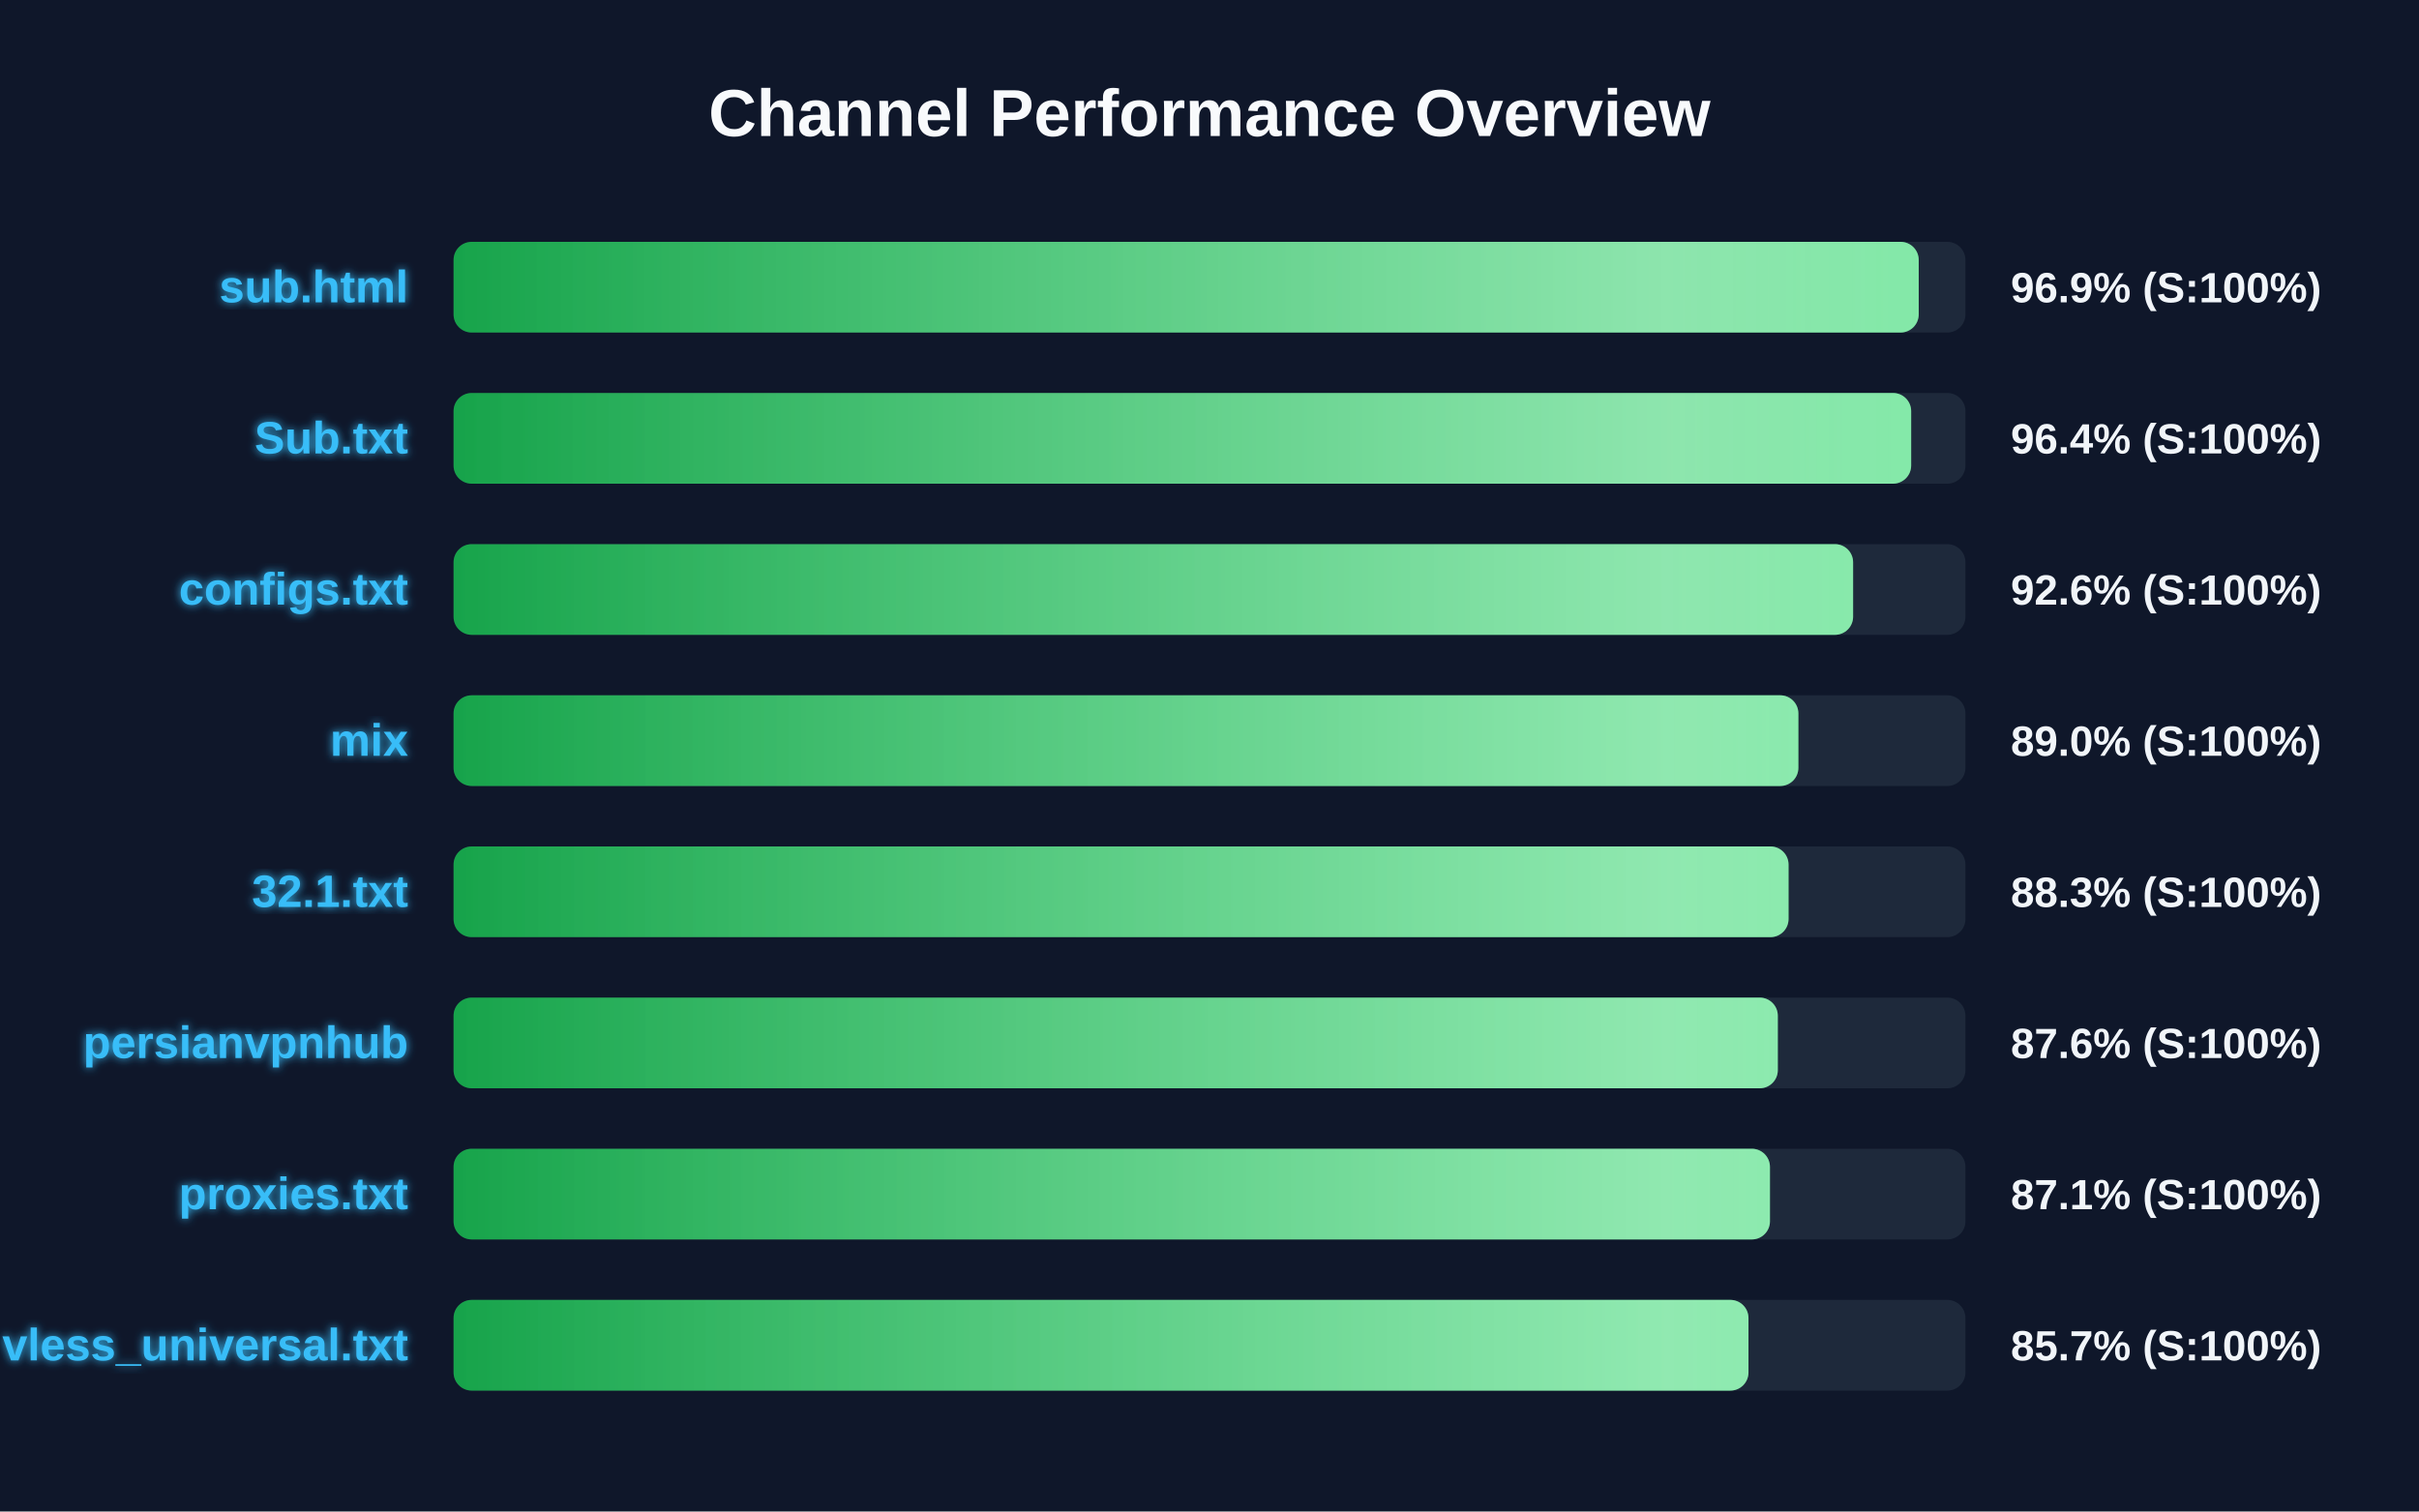
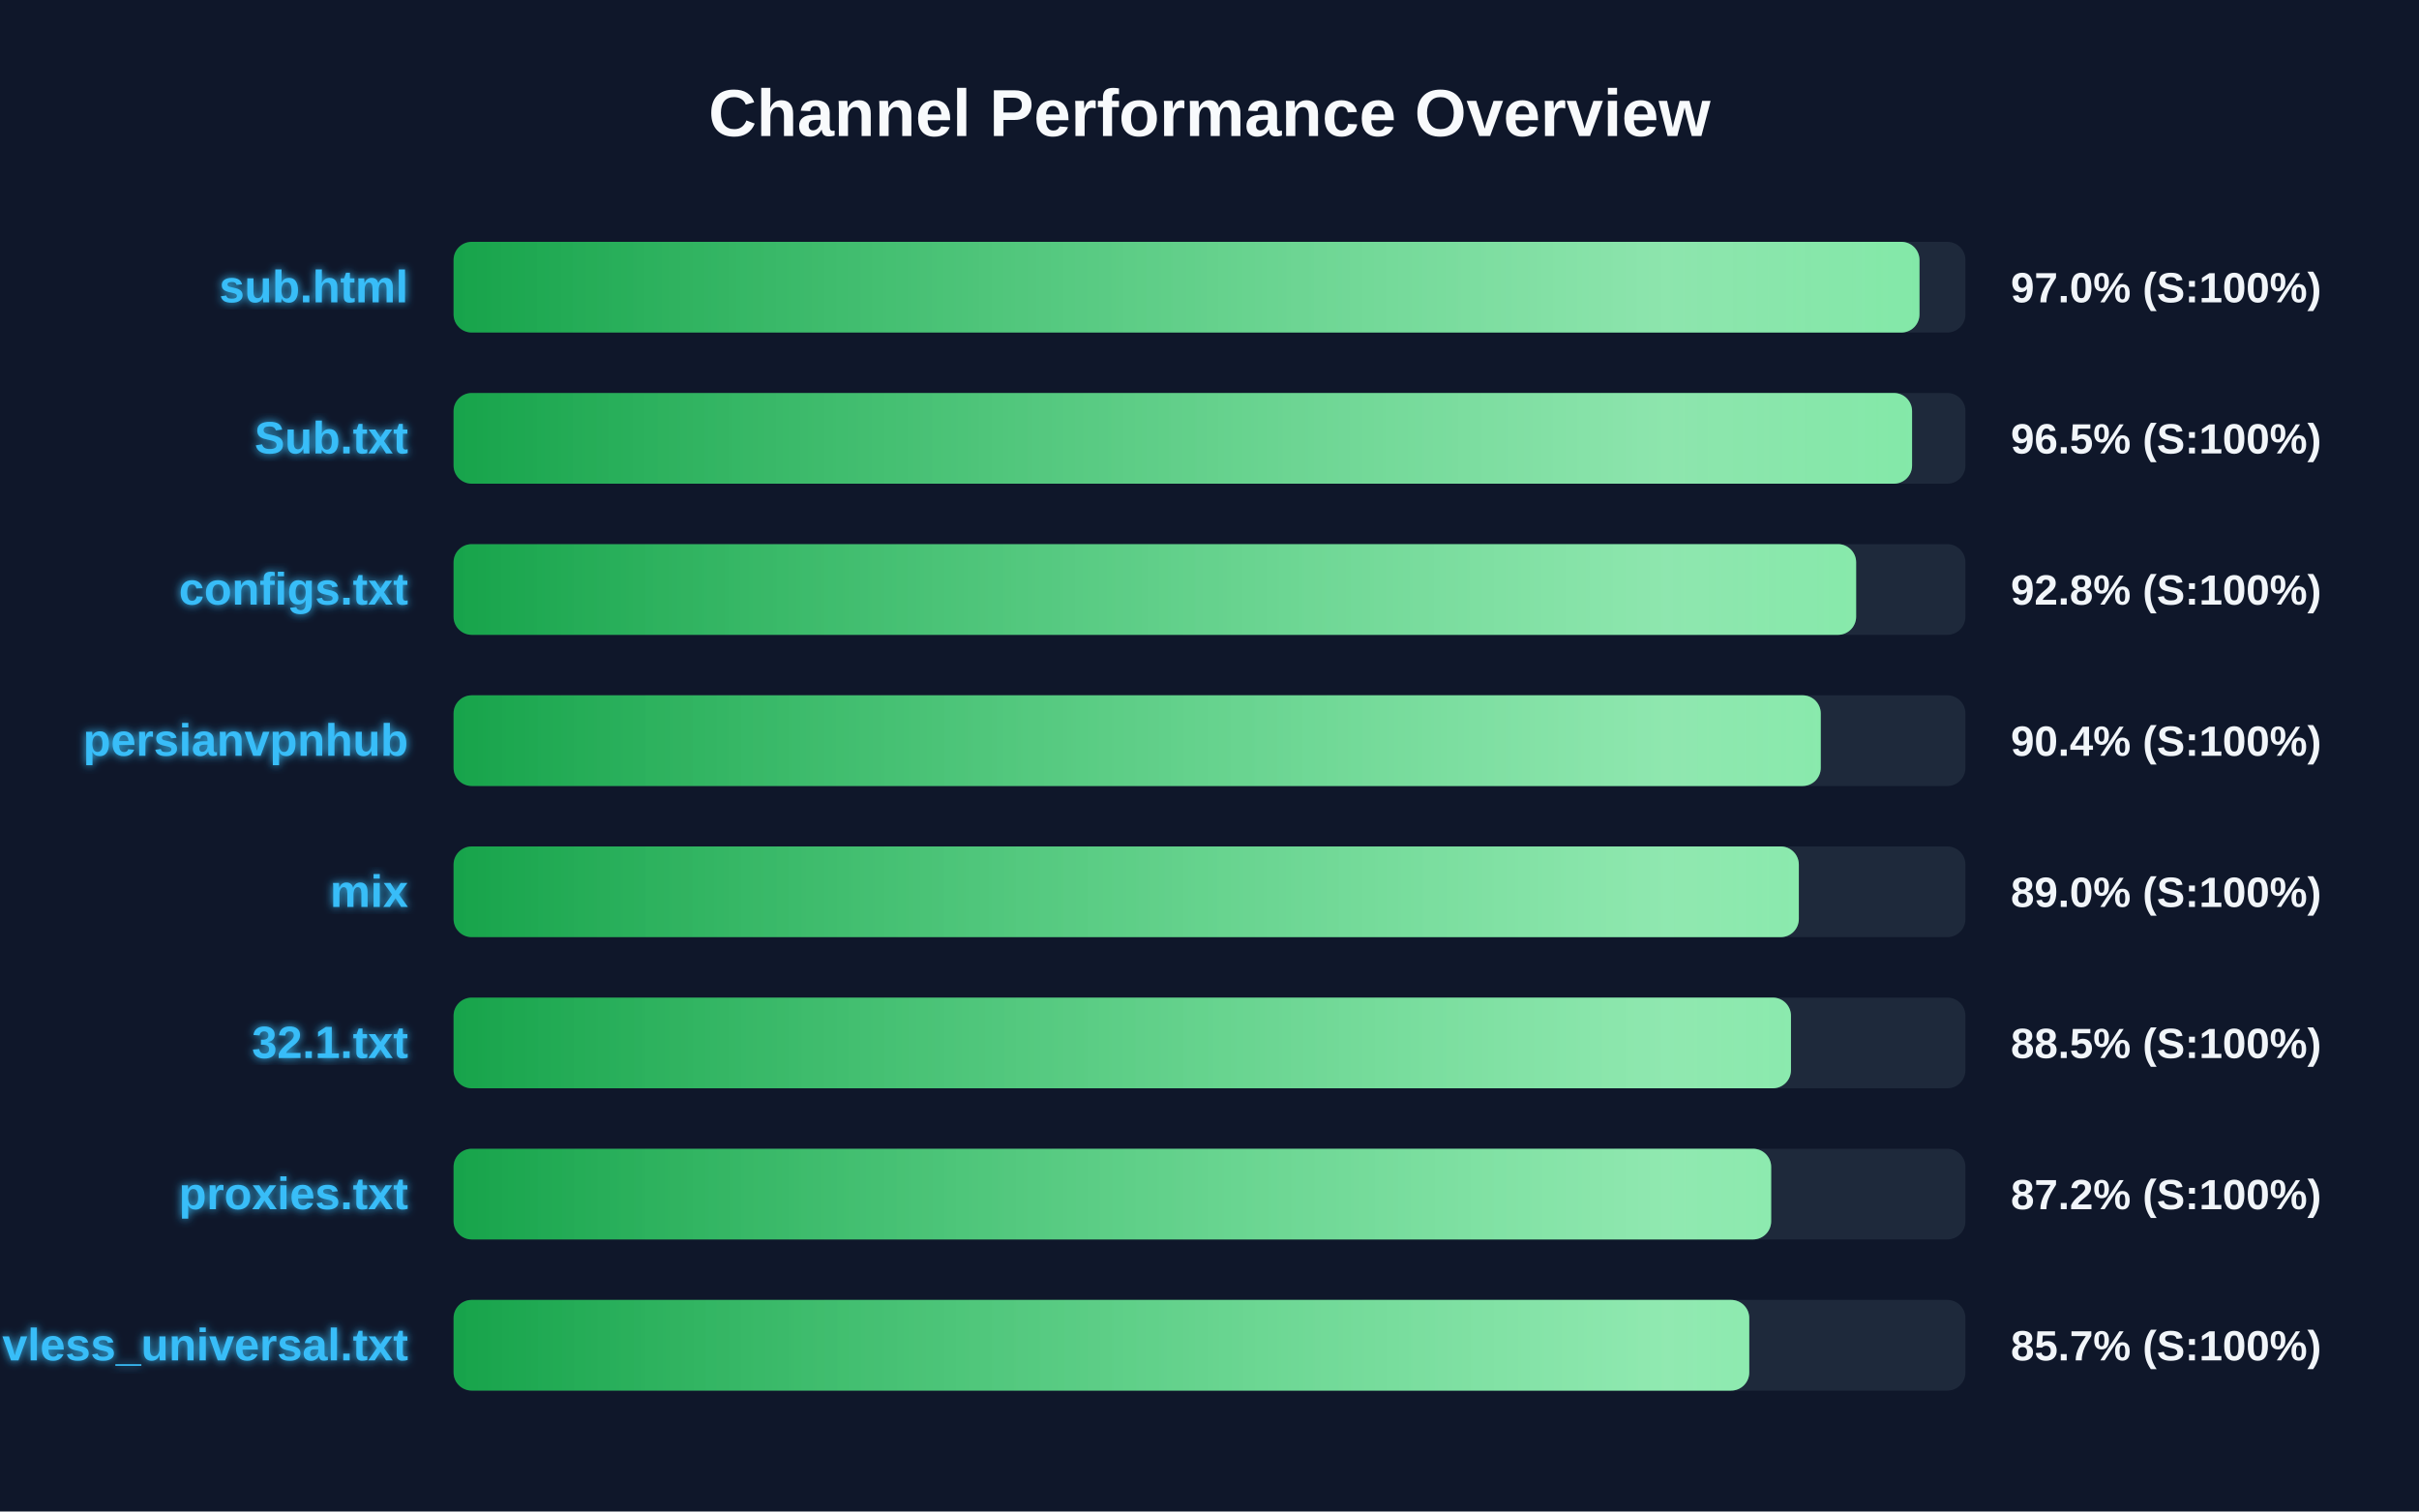
<svg xmlns="http://www.w3.org/2000/svg" width="800" height="500" version="1.1">
  <defs>
    <linearGradient id="grad-green" x1="0%" y1="0%" x2="100%" y2="0%">
      <stop offset="0%" stop-color="#16a34a" />
      <stop offset="100%" stop-color="#4ade80" />
    </linearGradient>
    <linearGradient id="grad-yellow" x1="0%" y1="0%" x2="100%" y2="0%">
      <stop offset="0%" stop-color="#ca8a04" />
      <stop offset="100%" stop-color="#fde047" />
    </linearGradient>
    <linearGradient id="grad-red" x1="0%" y1="0%" x2="100%" y2="0%">
      <stop offset="0%" stop-color="#dc2626" />
      <stop offset="100%" stop-color="#f87171" />
    </linearGradient>
    <linearGradient id="shimmer" x1="0%" y1="0%" x2="100%" y2="0%">
      <stop offset="0%" stop-color="rgba(255,255,255,0)" />
      <stop offset="50%" stop-color="rgba(255,255,255,0.4)" />
      <stop offset="100%" stop-color="rgba(255,255,255,0)" />
    </linearGradient>
    <filter id="glow" x="-20%" y="-20%" width="140%" height="140%">
      <feGaussianBlur stdDeviation="1.5" result="blur" />
      <feComposite in="SourceGraphic" in2="blur" operator="over" />
    </filter>
  </defs>
  <style>
        .bg-rect { fill: #0f172a; }
        .title { font: bold 22px 'Segoe UI', Arial, sans-serif; fill: #f8fafc; }
        .row { font: bold 15px 'Segoe UI', Arial, sans-serif; fill: #38bdf8; filter: url(#glow); }
        .score { font: bold 14px 'Segoe UI', Arial, sans-serif; fill: #f1f5f9; }
        @keyframes shimmer-anim {
            0% { transform: translateX(-100%); }
            100% { transform: translateX(200%); }
        }
        .shimmer-rect {
            animation: shimmer-anim 2.5s infinite linear;
        }
    </style>
  <rect width="100%" height="100%" class="bg-rect" />
  <text x="400" y="45" text-anchor="middle" class="title">Channel Performance Overview</text>
  <rect x="150" y="80" width="500" height="30" fill="#1e293b" rx="6" />
  <clipPath id="clip-0">
-     <rect x="150" y="80" width="484.55" height="30" rx="6" />
+     <rect x="150" y="80" width="484.8" height="30" rx="6" />
  </clipPath>
-   <rect x="150" y="80" width="484.55" height="30" fill="url(#grad-green)" rx="6" />
+   <rect x="150" y="80" width="484.8" height="30" fill="url(#grad-green)" rx="6" />
  <g clip-path="url(#clip-0)">
    <rect x="150" y="80" width="100%" height="30" fill="url(#shimmer)" class="shimmer-rect" />
  </g>
  <text x="135" y="100" text-anchor="end" class="row">sub.html</text>
-   <text x="665" y="100" text-anchor="start" class="score">96.9% (S:100%)</text>
+   <text x="665" y="100" text-anchor="start" class="score">97.0% (S:100%)</text>
  <rect x="150" y="130" width="500" height="30" fill="#1e293b" rx="6" />
  <clipPath id="clip-1">
-     <rect x="150" y="130" width="482.05" height="30" rx="6" />
+     <rect x="150" y="130" width="482.35" height="30" rx="6" />
  </clipPath>
-   <rect x="150" y="130" width="482.05" height="30" fill="url(#grad-green)" rx="6" />
+   <rect x="150" y="130" width="482.35" height="30" fill="url(#grad-green)" rx="6" />
  <g clip-path="url(#clip-1)">
    <rect x="150" y="130" width="100%" height="30" fill="url(#shimmer)" class="shimmer-rect" />
  </g>
  <text x="135" y="150" text-anchor="end" class="row">Sub.txt</text>
-   <text x="665" y="150" text-anchor="start" class="score">96.4% (S:100%)</text>
+   <text x="665" y="150" text-anchor="start" class="score">96.5% (S:100%)</text>
  <rect x="150" y="180" width="500" height="30" fill="#1e293b" rx="6" />
  <clipPath id="clip-2">
-     <rect x="150" y="180" width="462.85" height="30" rx="6" />
+     <rect x="150" y="180" width="463.85" height="30" rx="6" />
  </clipPath>
-   <rect x="150" y="180" width="462.85" height="30" fill="url(#grad-green)" rx="6" />
+   <rect x="150" y="180" width="463.85" height="30" fill="url(#grad-green)" rx="6" />
  <g clip-path="url(#clip-2)">
    <rect x="150" y="180" width="100%" height="30" fill="url(#shimmer)" class="shimmer-rect" />
  </g>
  <text x="135" y="200" text-anchor="end" class="row">configs.txt</text>
-   <text x="665" y="200" text-anchor="start" class="score">92.6% (S:100%)</text>
+   <text x="665" y="200" text-anchor="start" class="score">92.8% (S:100%)</text>
  <rect x="150" y="230" width="500" height="30" fill="#1e293b" rx="6" />
  <clipPath id="clip-3">
-     <rect x="150" y="230" width="444.75" height="30" rx="6" />
+     <rect x="150" y="230" width="452.15" height="30" rx="6" />
  </clipPath>
-   <rect x="150" y="230" width="444.75" height="30" fill="url(#grad-green)" rx="6" />
+   <rect x="150" y="230" width="452.15" height="30" fill="url(#grad-green)" rx="6" />
  <g clip-path="url(#clip-3)">
    <rect x="150" y="230" width="100%" height="30" fill="url(#shimmer)" class="shimmer-rect" />
  </g>
-   <text x="135" y="250" text-anchor="end" class="row">mix</text>
-   <text x="665" y="250" text-anchor="start" class="score">89.0% (S:100%)</text>
+   <text x="135" y="250" text-anchor="end" class="row">persianvpnhub</text>
+   <text x="665" y="250" text-anchor="start" class="score">90.4% (S:100%)</text>
  <rect x="150" y="280" width="500" height="30" fill="#1e293b" rx="6" />
  <clipPath id="clip-4">
-     <rect x="150" y="280" width="441.5" height="30" rx="6" />
+     <rect x="150" y="280" width="444.9" height="30" rx="6" />
  </clipPath>
-   <rect x="150" y="280" width="441.5" height="30" fill="url(#grad-green)" rx="6" />
+   <rect x="150" y="280" width="444.9" height="30" fill="url(#grad-green)" rx="6" />
  <g clip-path="url(#clip-4)">
    <rect x="150" y="280" width="100%" height="30" fill="url(#shimmer)" class="shimmer-rect" />
  </g>
-   <text x="135" y="300" text-anchor="end" class="row">32.1.txt</text>
-   <text x="665" y="300" text-anchor="start" class="score">88.3% (S:100%)</text>
+   <text x="135" y="300" text-anchor="end" class="row">mix</text>
+   <text x="665" y="300" text-anchor="start" class="score">89.0% (S:100%)</text>
  <rect x="150" y="330" width="500" height="30" fill="#1e293b" rx="6" />
  <clipPath id="clip-5">
-     <rect x="150" y="330" width="437.95" height="30" rx="6" />
+     <rect x="150" y="330" width="442.3" height="30" rx="6" />
  </clipPath>
-   <rect x="150" y="330" width="437.95" height="30" fill="url(#grad-green)" rx="6" />
+   <rect x="150" y="330" width="442.3" height="30" fill="url(#grad-green)" rx="6" />
  <g clip-path="url(#clip-5)">
    <rect x="150" y="330" width="100%" height="30" fill="url(#shimmer)" class="shimmer-rect" />
  </g>
-   <text x="135" y="350" text-anchor="end" class="row">persianvpnhub</text>
-   <text x="665" y="350" text-anchor="start" class="score">87.6% (S:100%)</text>
+   <text x="135" y="350" text-anchor="end" class="row">32.1.txt</text>
+   <text x="665" y="350" text-anchor="start" class="score">88.5% (S:100%)</text>
  <rect x="150" y="380" width="500" height="30" fill="#1e293b" rx="6" />
  <clipPath id="clip-6">
-     <rect x="150" y="380" width="435.35" height="30" rx="6" />
+     <rect x="150" y="380" width="435.75" height="30" rx="6" />
  </clipPath>
-   <rect x="150" y="380" width="435.35" height="30" fill="url(#grad-green)" rx="6" />
+   <rect x="150" y="380" width="435.75" height="30" fill="url(#grad-green)" rx="6" />
  <g clip-path="url(#clip-6)">
    <rect x="150" y="380" width="100%" height="30" fill="url(#shimmer)" class="shimmer-rect" />
  </g>
  <text x="135" y="400" text-anchor="end" class="row">proxies.txt</text>
-   <text x="665" y="400" text-anchor="start" class="score">87.1% (S:100%)</text>
+   <text x="665" y="400" text-anchor="start" class="score">87.2% (S:100%)</text>
  <rect x="150" y="430" width="500" height="30" fill="#1e293b" rx="6" />
  <clipPath id="clip-7">
-     <rect x="150" y="430" width="428.25" height="30" rx="6" />
+     <rect x="150" y="430" width="428.5" height="30" rx="6" />
  </clipPath>
-   <rect x="150" y="430" width="428.25" height="30" fill="url(#grad-green)" rx="6" />
+   <rect x="150" y="430" width="428.5" height="30" fill="url(#grad-green)" rx="6" />
  <g clip-path="url(#clip-7)">
    <rect x="150" y="430" width="100%" height="30" fill="url(#shimmer)" class="shimmer-rect" />
  </g>
  <text x="135" y="450" text-anchor="end" class="row">vless_universal.txt</text>
  <text x="665" y="450" text-anchor="start" class="score">85.7% (S:100%)</text>
</svg>
